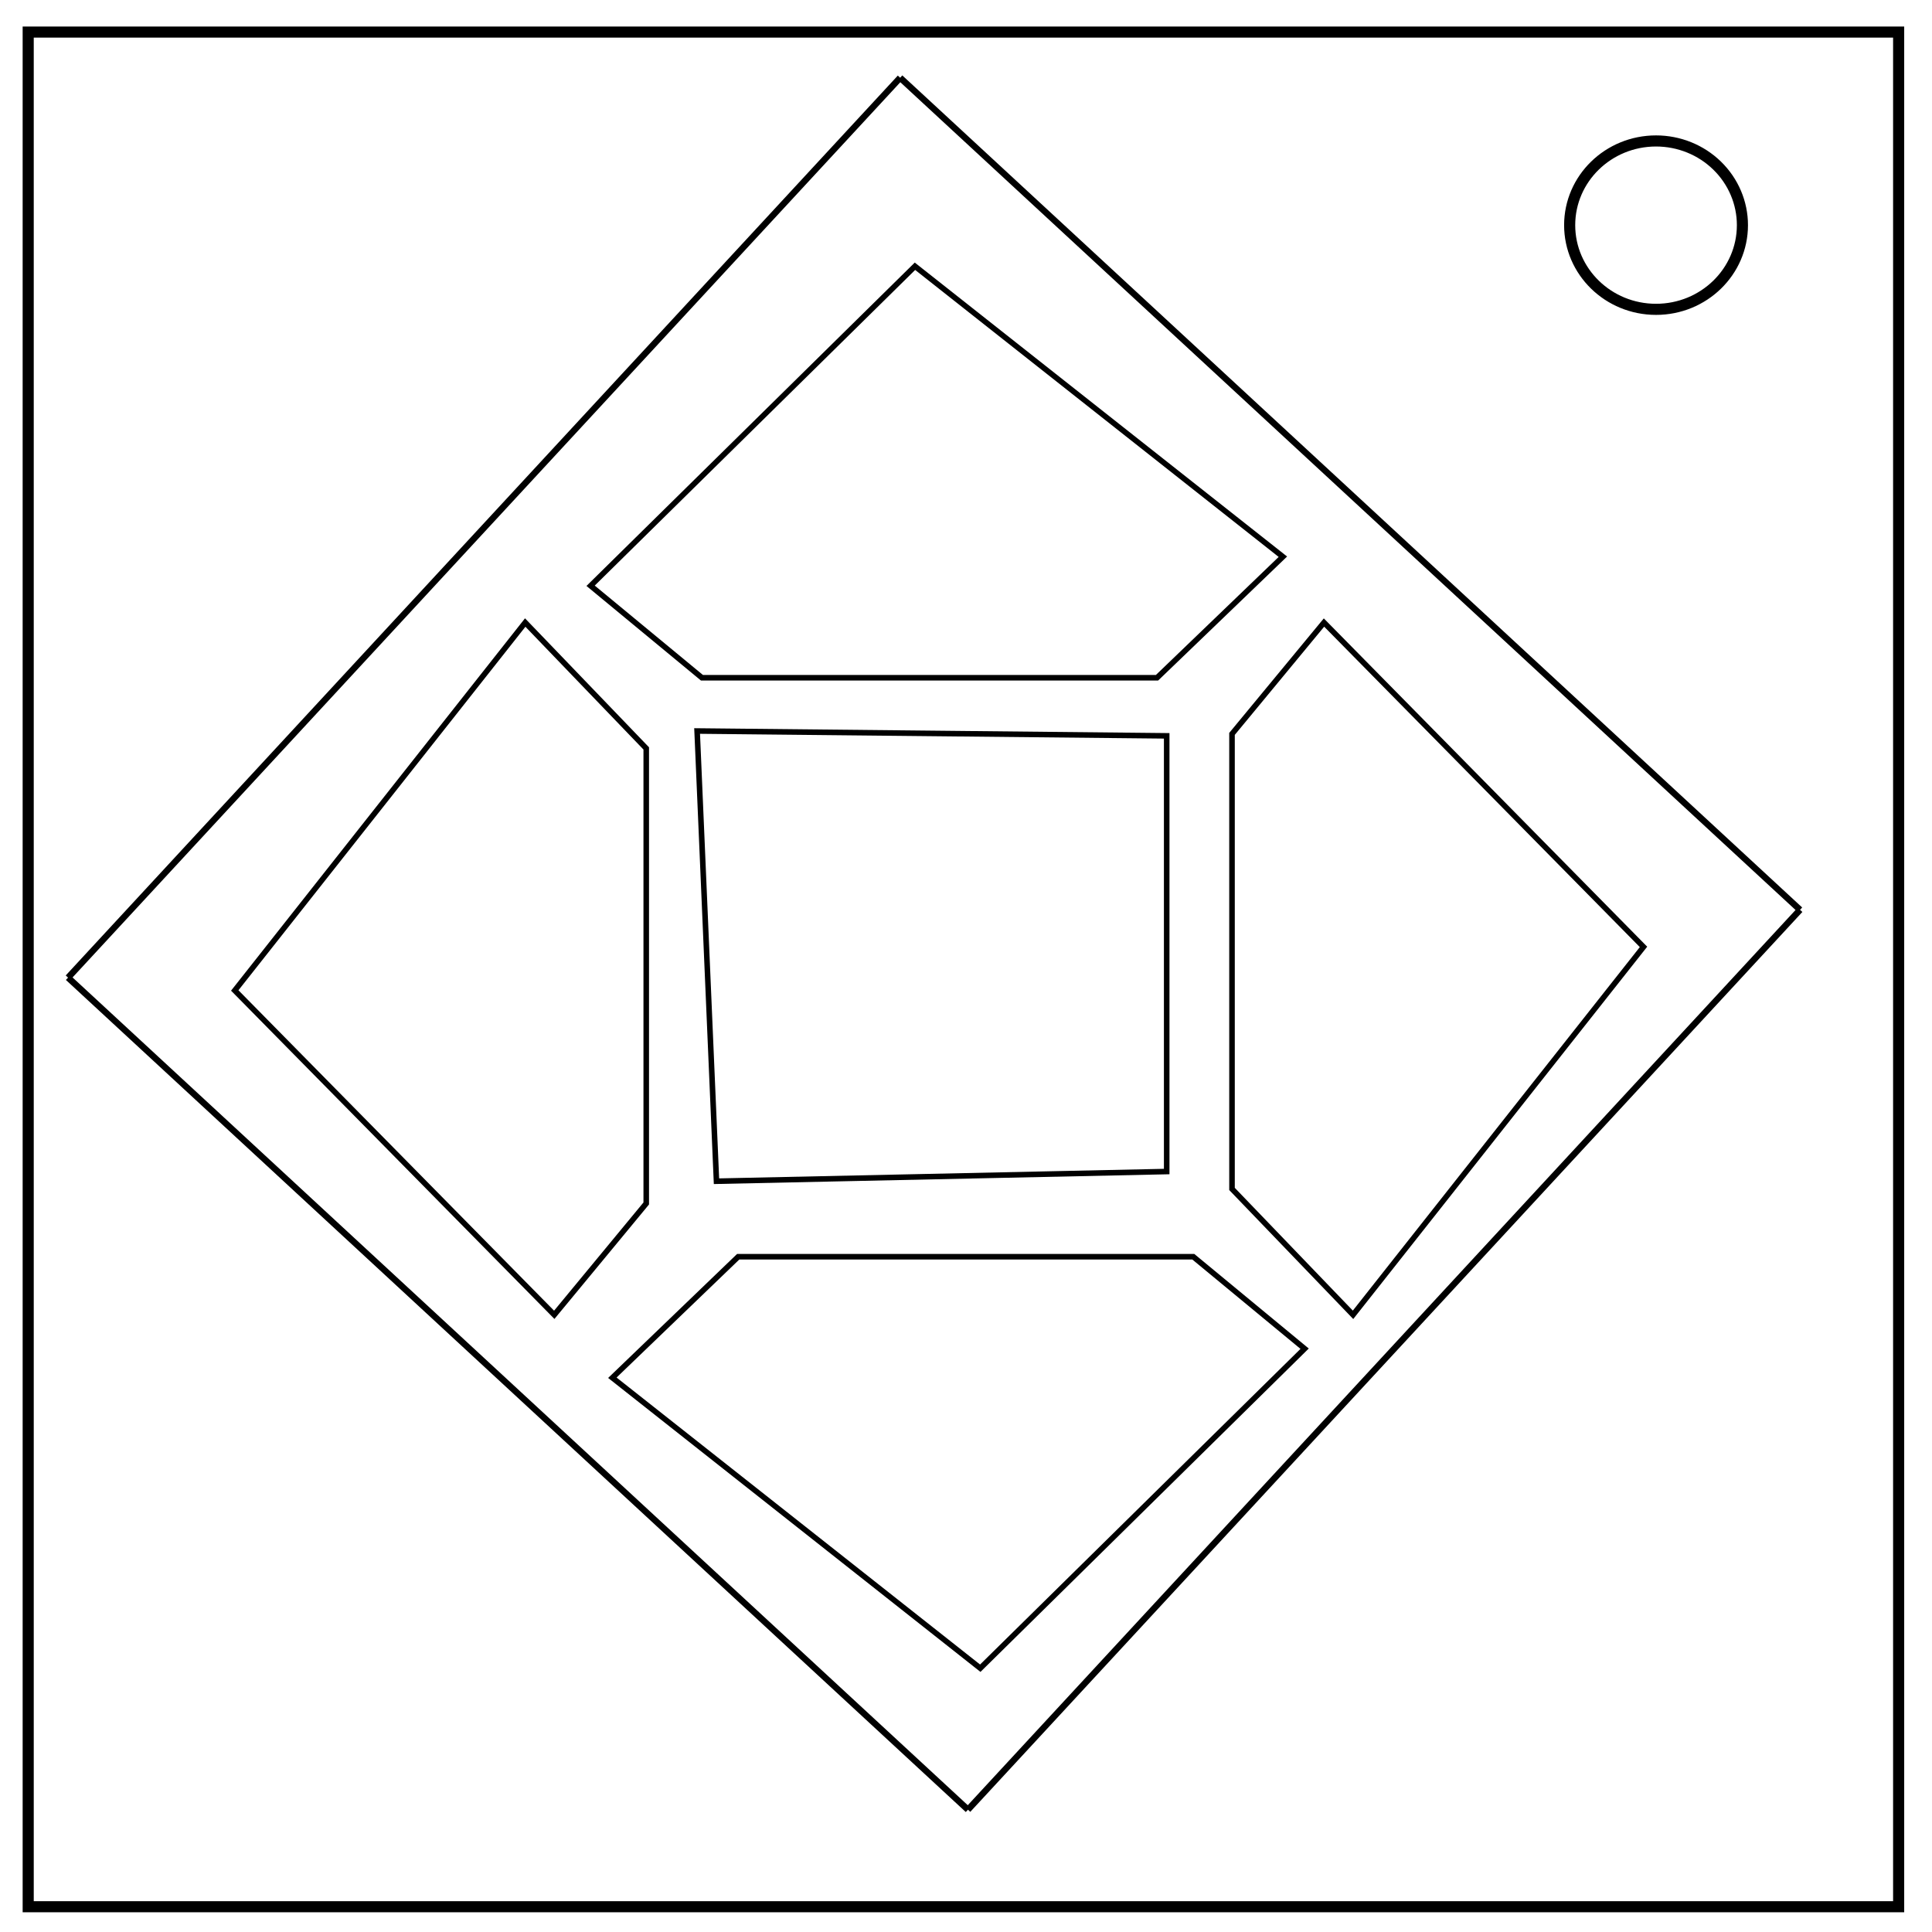
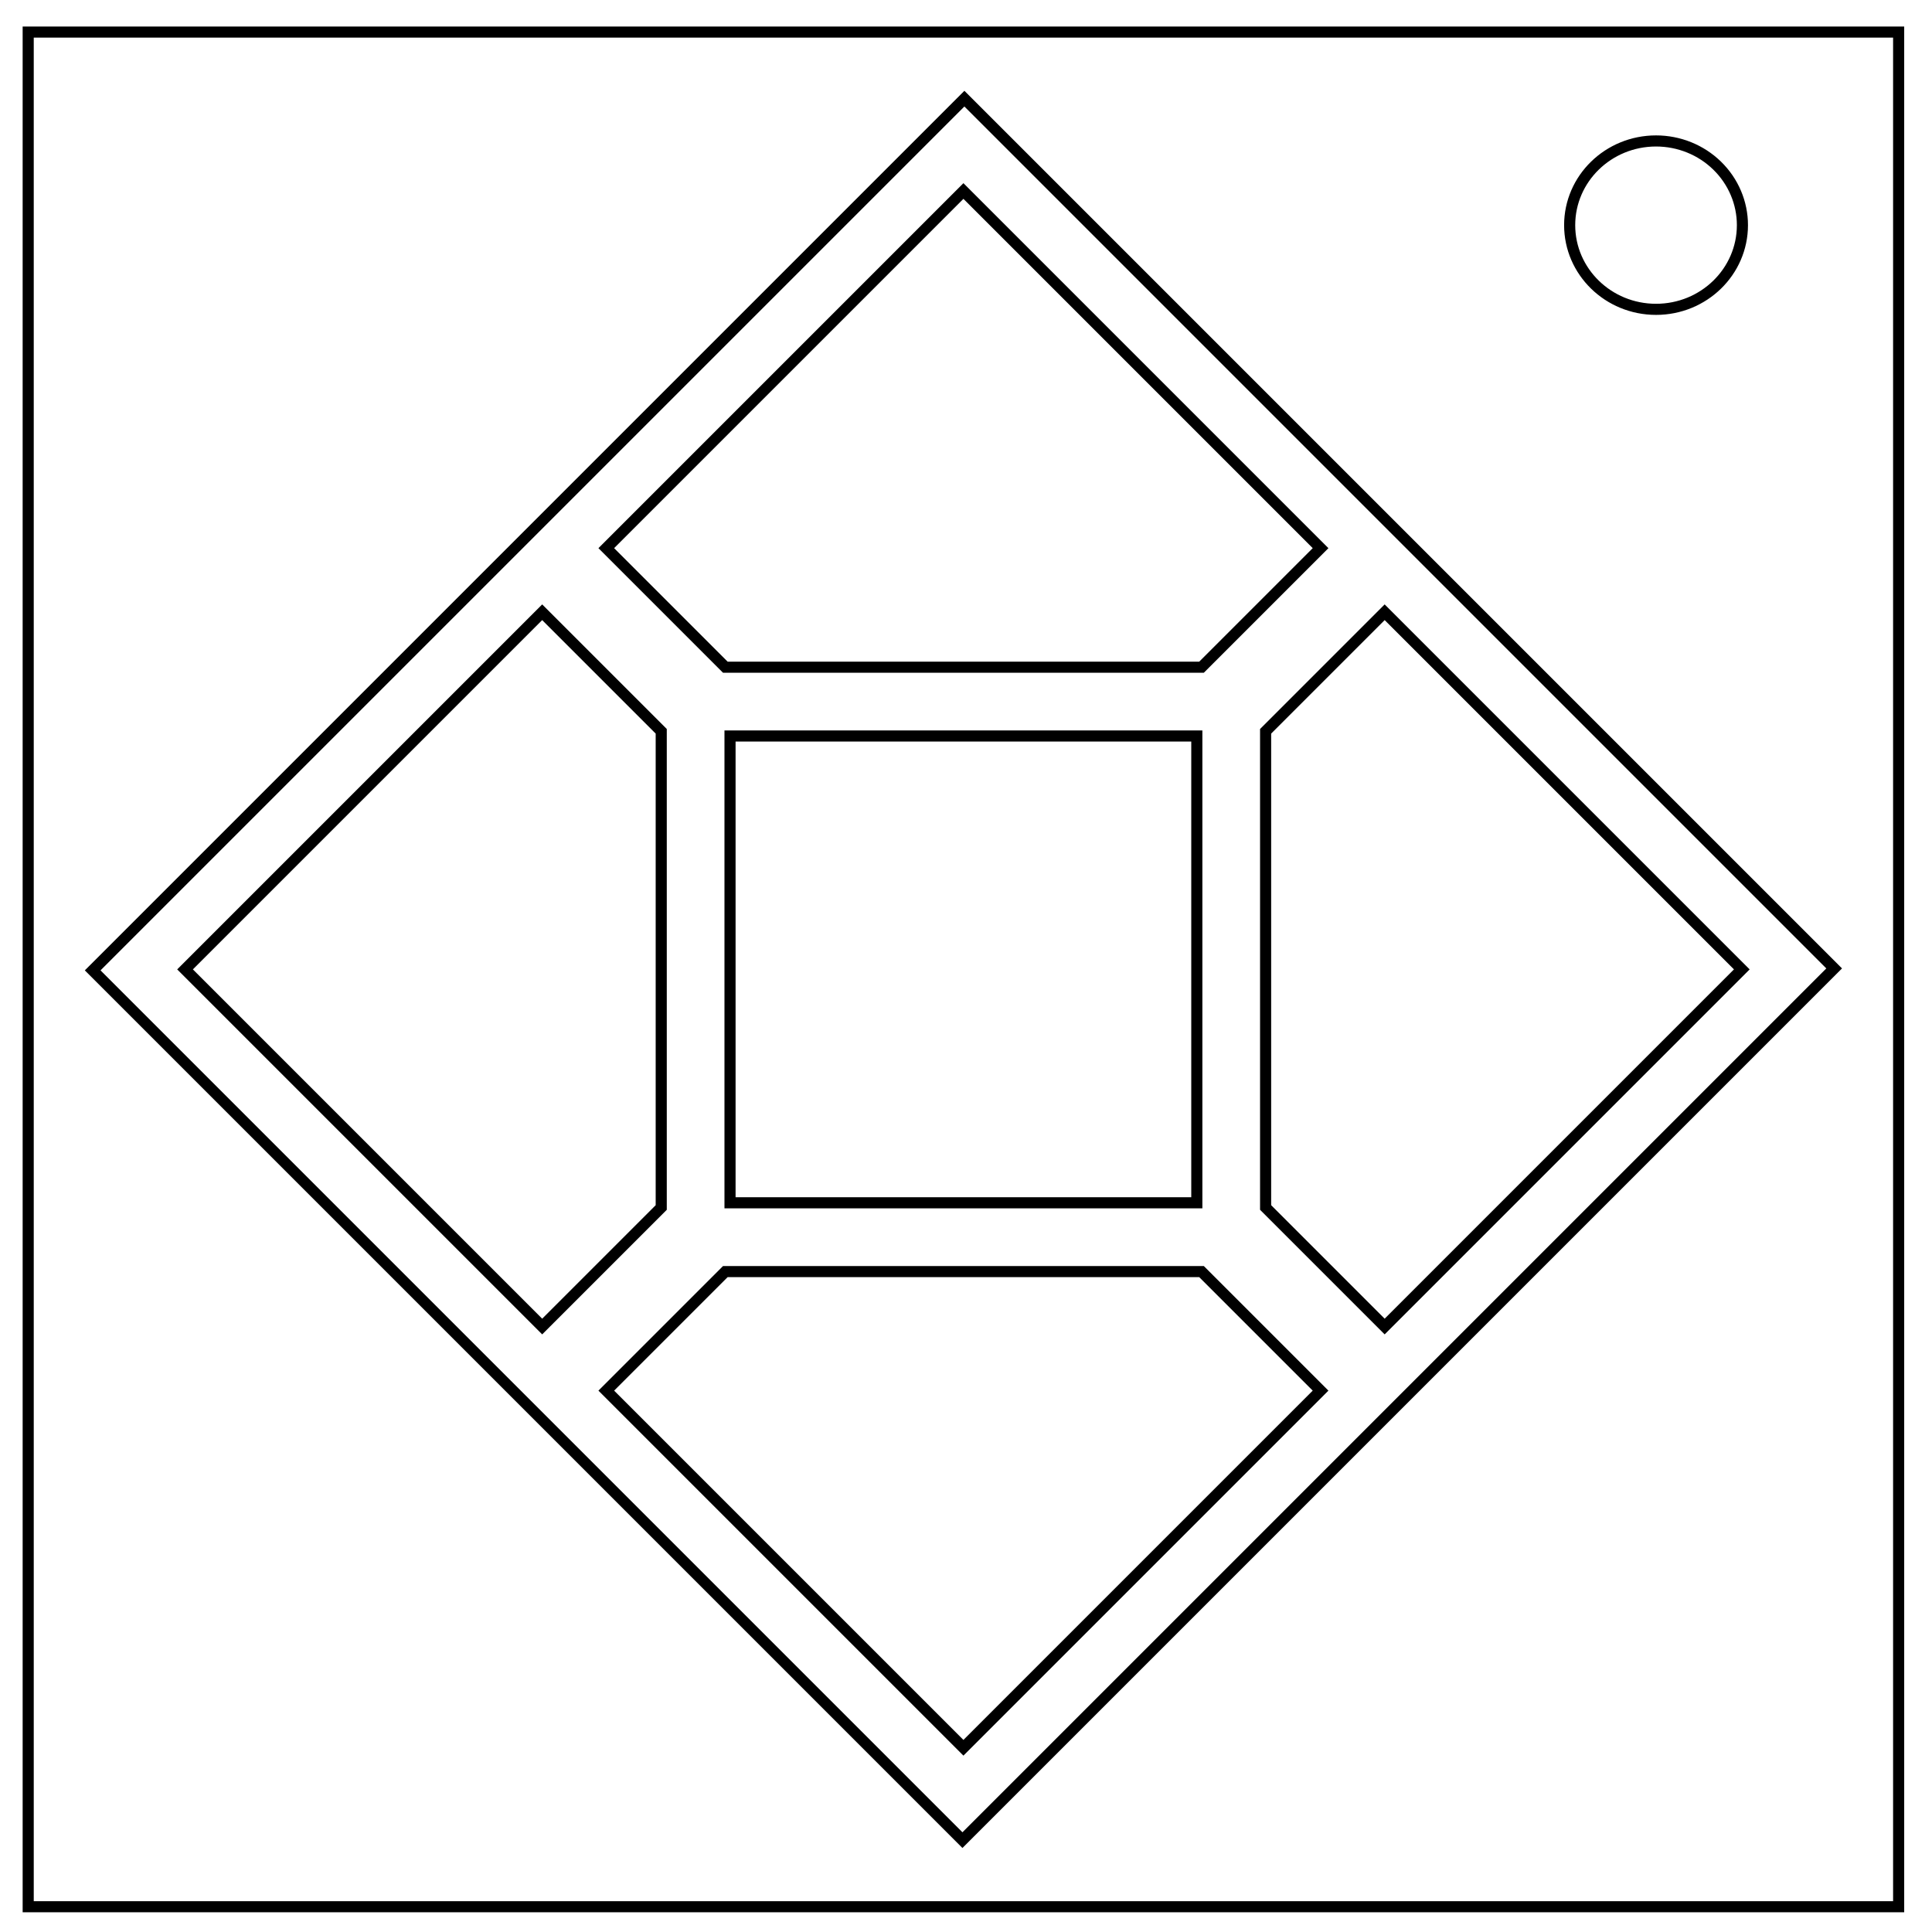
- <svg xmlns="http://www.w3.org/2000/svg" viewBox="0 0 348 348" fill="none">
-   <path d="M5.079 5.776h336.913v337.67H5.08z" stroke-width="2" stroke="#000" />
-   <path d="M282.734 40.554c0-8.376 6.966-15.165 15.56-15.165 4.126 0 8.084 1.597 11.001 4.441 2.918 2.844 4.558 6.702 4.558 10.724 0 8.376-6.966 15.165-15.56 15.165-8.593 0-15.559-6.79-15.559-15.165z" stroke-width="2" stroke="#000" />
-   <path d="M164.807 47.96l-58.424 57.551 20.056 16.568h81.968l22.671-21.8zM176.571 300.485l58.424-57.552-20.056-16.568h-81.968l-22.671 21.8zM42.285 178.406l57.551 58.423 16.568-20.056v-81.967l-21.8-22.672zM296.035 170.558l-57.552-58.424-16.568 20.056v81.968l21.8 22.671zM125.567 131.671l3.488 81.095 81.095-1.744v-78.479z" stroke="#000" />
-   <path d="M162.138 14.002L12.26 176.092M324.229 163.879L162.138 14.002M324.229 163.879l-149.877 162.09M174.352 325.97L12.26 176.093" stroke="#000" stroke-width="1.146" />
+ <svg xmlns="http://www.w3.org/2000/svg" fill="none" viewBox="0 0 348 348">
+   <g stroke="#000" stroke-width="2">
+     <path d="M5.079 5.776h336.913v337.67H5.08z" />
+     <path d="M282.734 40.554c0-8.376 6.966-15.165 15.56-15.165 4.126 0 8.084 1.597 11.001 4.441 2.918 2.844 4.558 6.702 4.558 10.724 0 8.376-6.966 15.165-15.56 15.165-8.593 0-15.559-6.79-15.559-15.165z" />
+     <path d="M130.649 120.18h85.773l21.444-21.444-64.33-64.33-64.33 64.33Z" />
+     <path d="M227.967 131.724v85.774l21.444 21.443 64.33-64.33-64.33-64.33z" />
+     <path d="M216.422 229.043H130.65l-21.444 21.443 64.33 64.33 64.33-64.33z" />
+     <path d="M119.104 217.498v-85.774L97.66 110.281l-64.33 64.33 64.33 64.33Z" />
+     <rect width="221.559" height="222.057" x="135.397" y="-110.268" transform="rotate(45)" />
+     <rect width="84.081" height="84.081" x="131.495" y="132.57" />
+   </g>
</svg>
